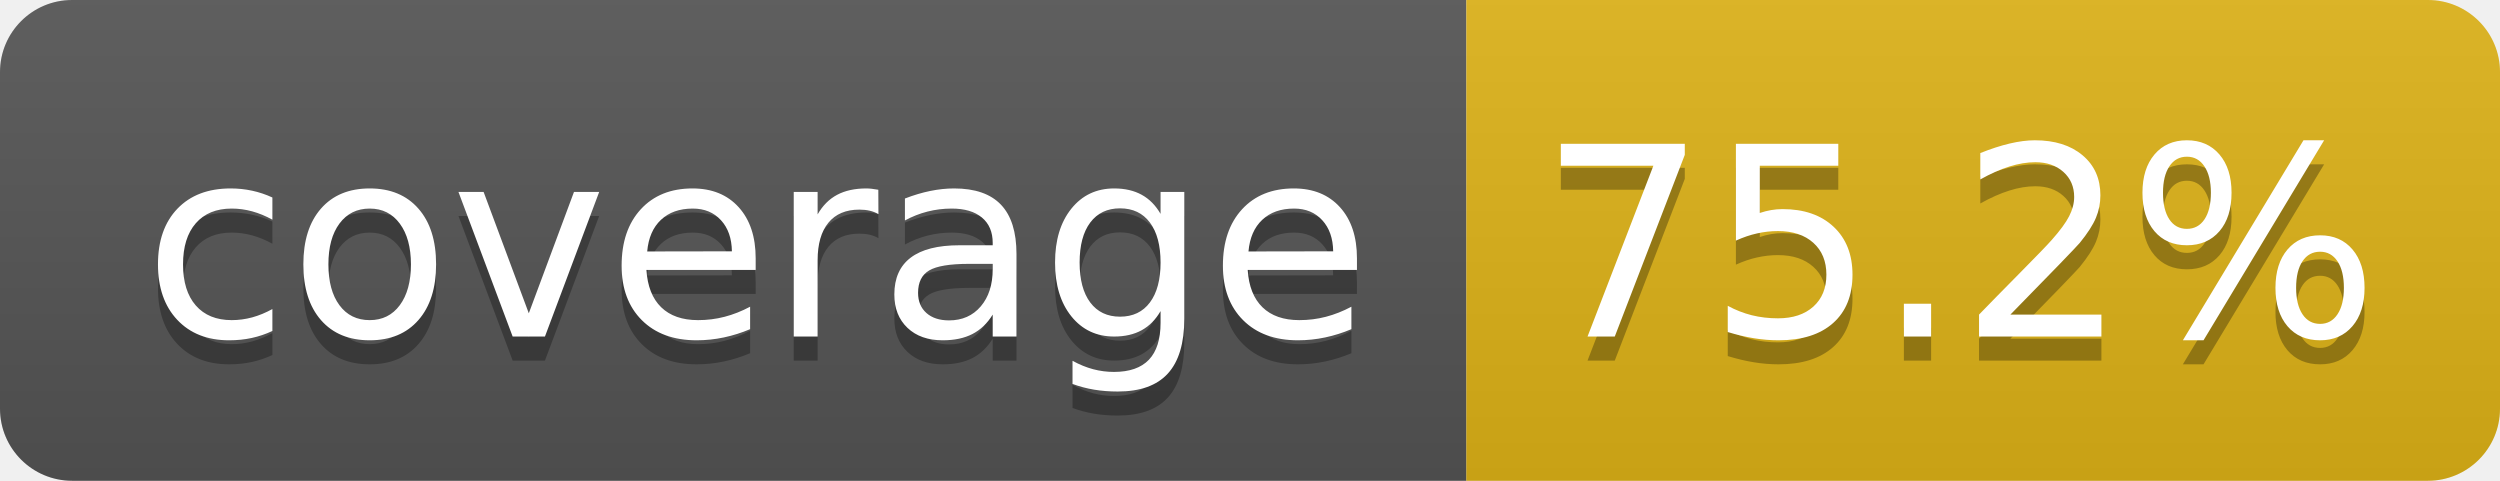
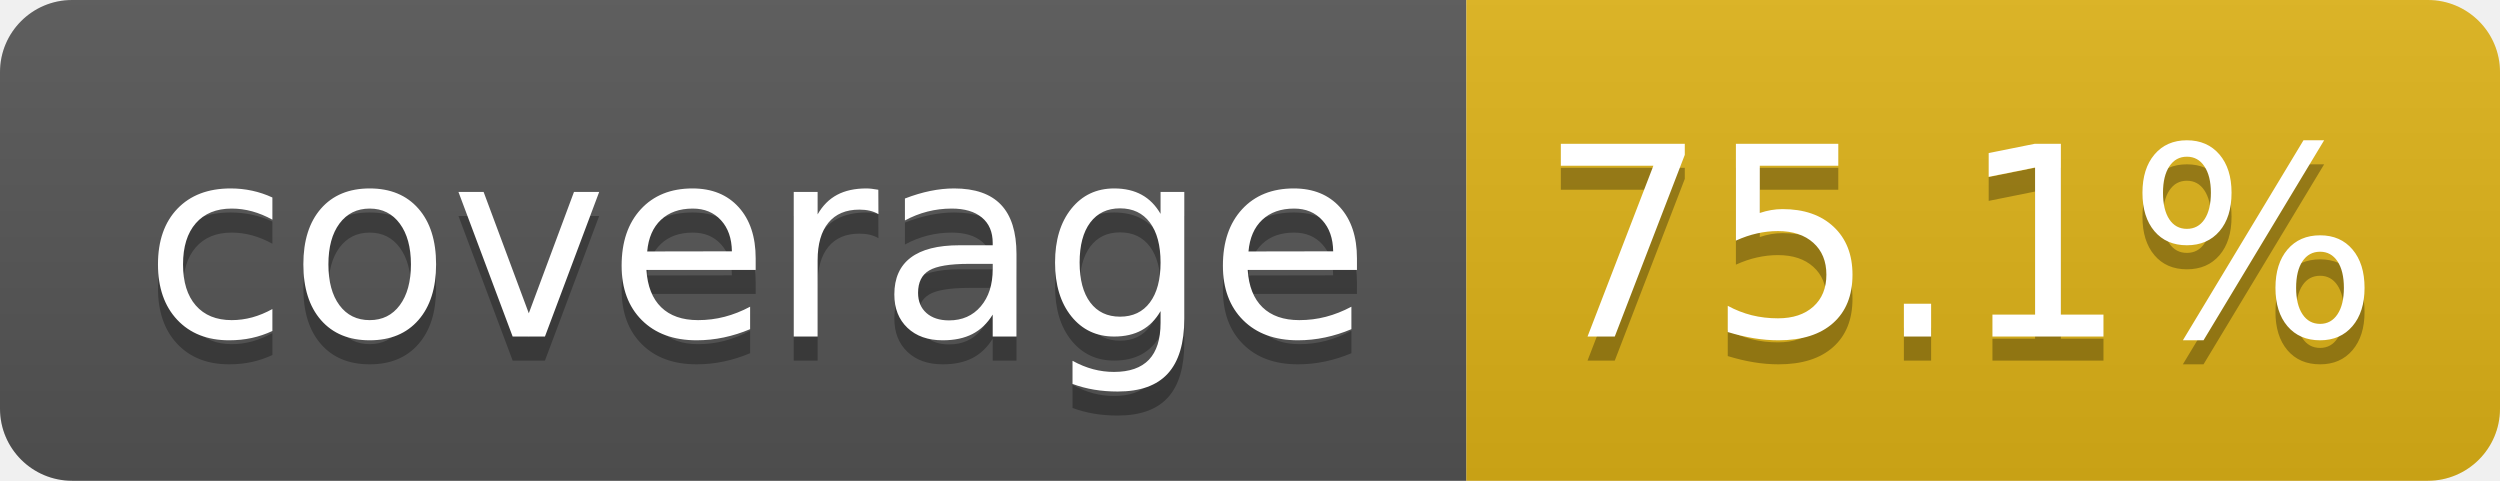
- <svg xmlns="http://www.w3.org/2000/svg" width="104" height="20" role="img" aria-label="coverage: 75.2%">
+ <svg xmlns="http://www.w3.org/2000/svg" width="104" height="20" role="img" aria-label="coverage: 75.1%">
  <linearGradient id="s" x2="0" y2="100%">
    <stop offset="0" stop-color="#bbb" stop-opacity=".1" />
    <stop offset="1" stop-opacity=".1" />
  </linearGradient>
  <clipPath id="r">
    <rect width="104" height="20" rx="3" fill="#fff" />
  </clipPath>
  <g clip-path="url(#r)">
    <rect width="61" height="20" fill="#555" />
    <rect x="61" width="43" height="20" fill="#dfb317" />
    <rect width="104" height="20" fill="url(#s)" />
  </g>
  <g fill="#fff" text-anchor="middle" font-family="Verdana,Geneva,DejaVu Sans,sans-serif" text-rendering="geometricPrecision" font-size="110">
    <text aria-hidden="true" x="315" y="150" fill="#010101" fill-opacity=".3" transform="scale(.1)" textLength="510">coverage</text>
    <text x="315" y="140" transform="scale(.1)" fill="#fff" textLength="510">coverage</text>
-     <text aria-hidden="true" x="815" y="150" fill="#010101" fill-opacity=".3" transform="scale(.1)" textLength="330">75.2%</text>
-     <text x="815" y="140" transform="scale(.1)" fill="#fff" textLength="330">75.2%</text>
+     <text aria-hidden="true" x="815" y="150" fill="#010101" fill-opacity=".3" transform="scale(.1)" textLength="330">75.1%</text>
+     <text x="815" y="140" transform="scale(.1)" fill="#fff" textLength="330">75.1%</text>
  </g>
</svg>
